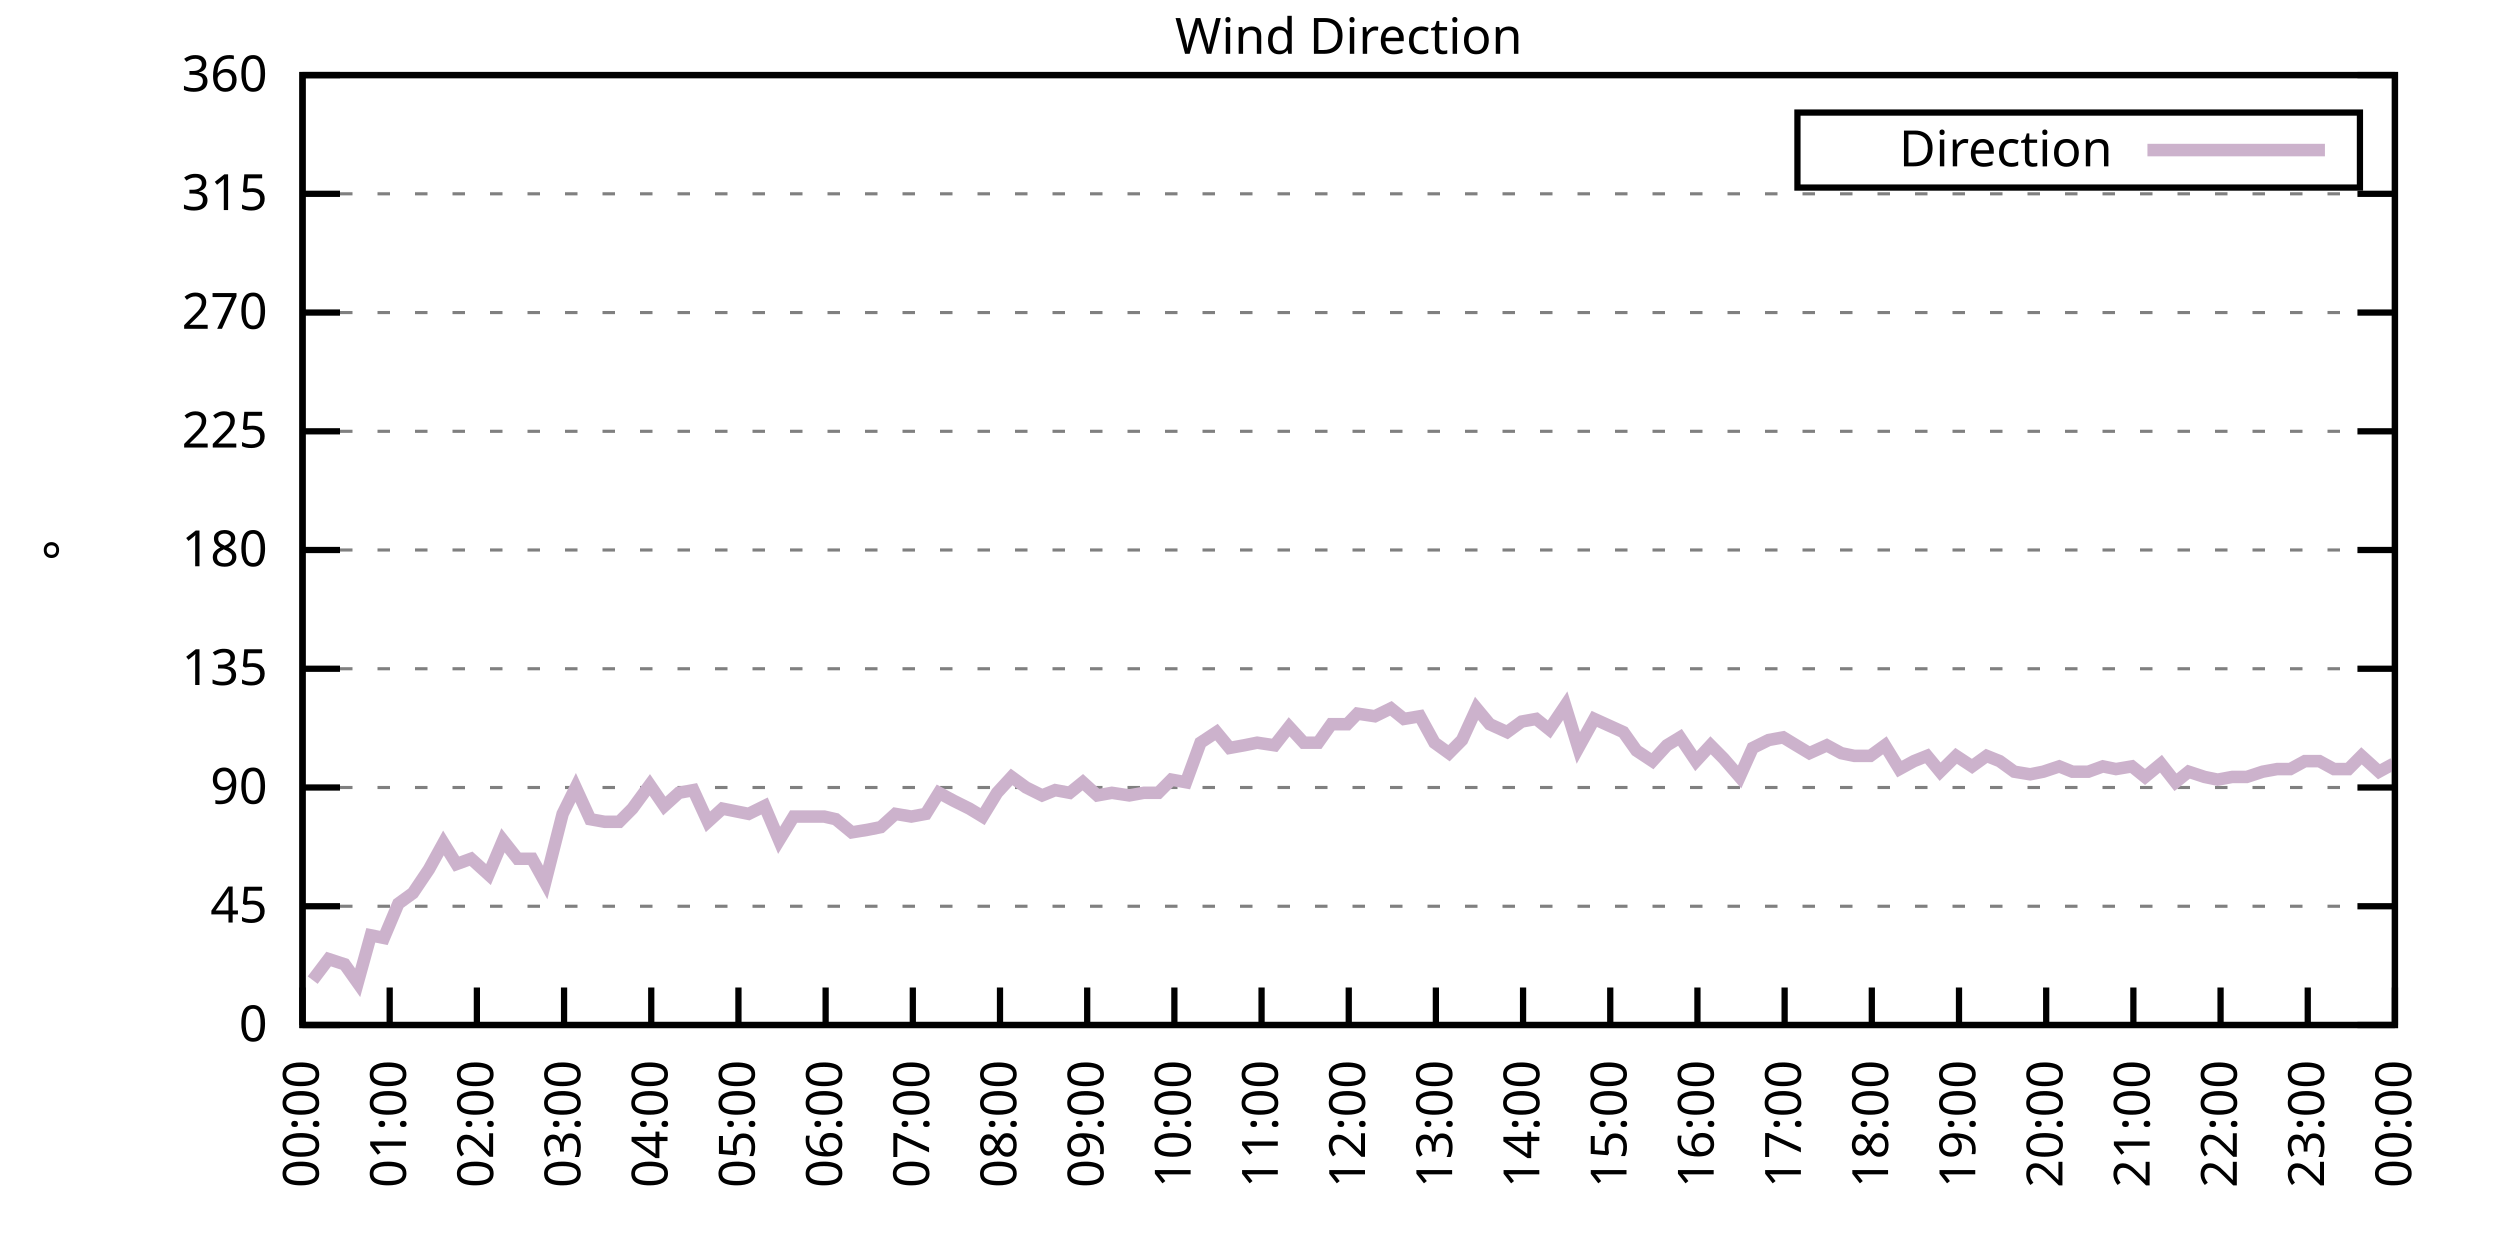
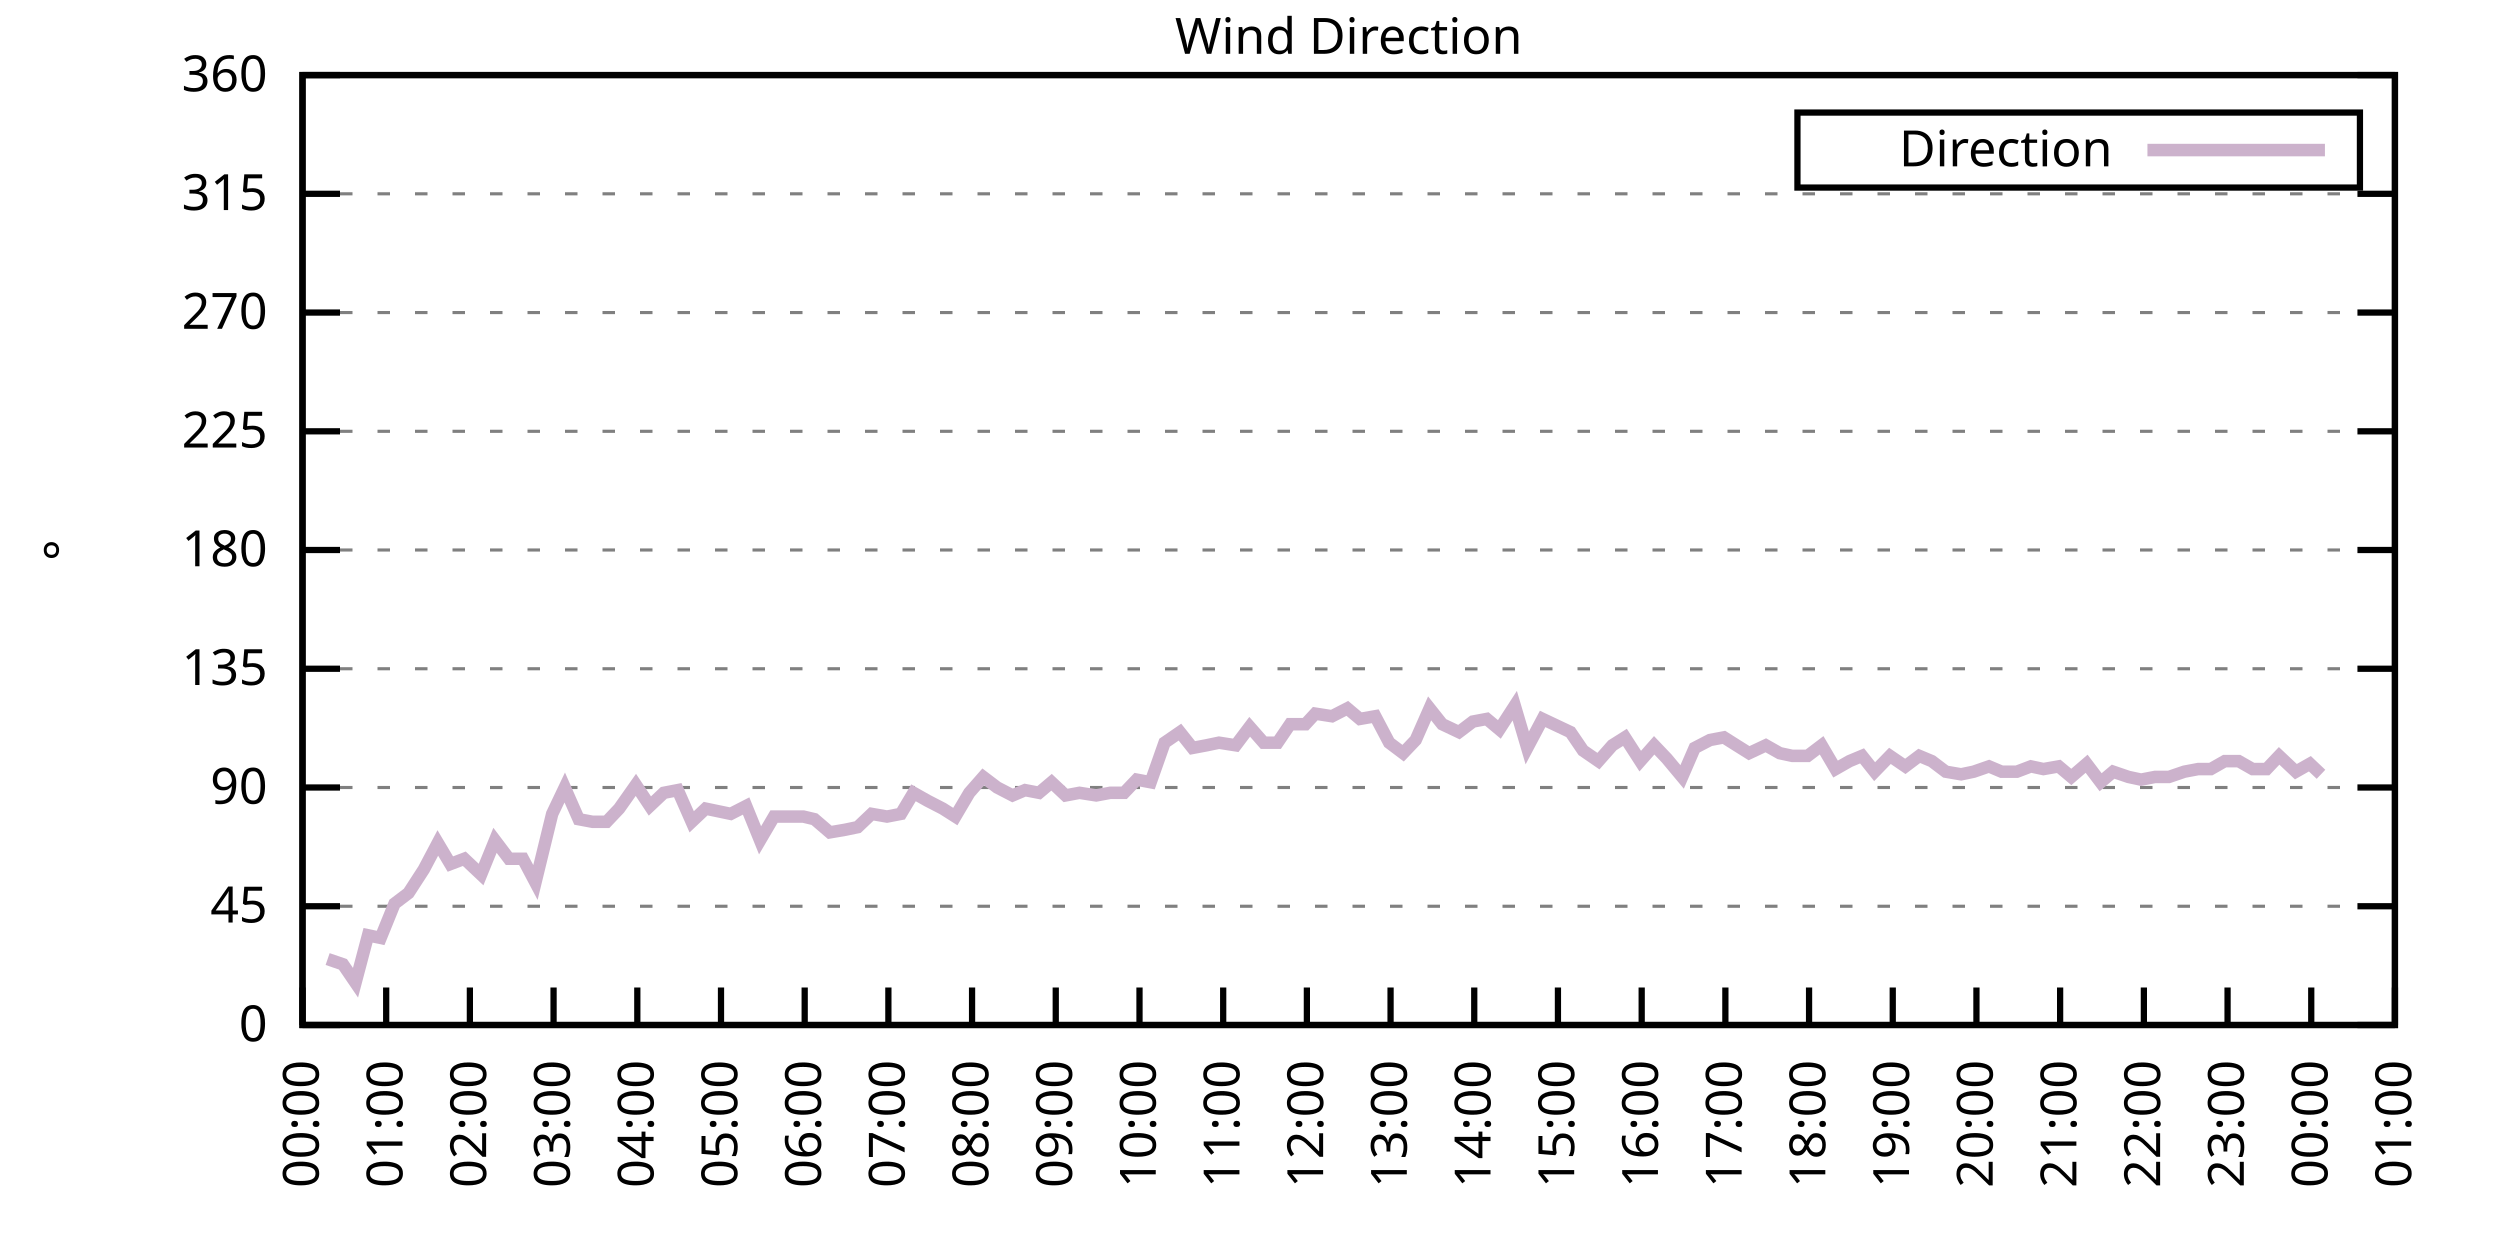
<svg xmlns="http://www.w3.org/2000/svg" xmlns:xlink="http://www.w3.org/1999/xlink" width="400" height="200" viewBox="0 0 400 200">
  <g id="gnuplot_canvas">
    <rect x="0" y="0" width="400" height="200" fill="none" />
    <defs>
      <circle id="gpDot" r="0.5" stroke-width="0.5" stroke="currentColor" />
      <path id="gpPt0" stroke-width="0.333" stroke="currentColor" d="M-1,0 h2 M0,-1 v2" />
      <path id="gpPt1" stroke-width="0.333" stroke="currentColor" d="M-1,-1 L1,1 M1,-1 L-1,1" />
      <path id="gpPt2" stroke-width="0.333" stroke="currentColor" d="M-1,0 L1,0 M0,-1 L0,1 M-1,-1 L1,1 M-1,1 L1,-1" />
      <rect id="gpPt3" stroke-width="0.333" stroke="currentColor" x="-1" y="-1" width="2" height="2" />
      <rect id="gpPt4" stroke-width="0.333" stroke="currentColor" fill="currentColor" x="-1" y="-1" width="2" height="2" />
      <circle id="gpPt5" stroke-width="0.333" stroke="currentColor" cx="0" cy="0" r="1" />
      <use xlink:href="#gpPt5" id="gpPt6" fill="currentColor" stroke="none" />
      <path id="gpPt7" stroke-width="0.333" stroke="currentColor" d="M0,-1.33 L-1.33,0.67 L1.33,0.67 z" />
      <use xlink:href="#gpPt7" id="gpPt8" fill="currentColor" stroke="none" />
      <use xlink:href="#gpPt7" id="gpPt9" stroke="currentColor" transform="rotate(180)" />
      <use xlink:href="#gpPt9" id="gpPt10" fill="currentColor" stroke="none" />
      <use xlink:href="#gpPt3" id="gpPt11" stroke="currentColor" transform="rotate(45)" />
      <use xlink:href="#gpPt11" id="gpPt12" fill="currentColor" stroke="none" />
      <path id="gpPt13" stroke-width="0.333" stroke="currentColor" d="M0,1.330 L1.265,0.411 L0.782,-1.067 L-0.782,-1.076 L-1.265,0.411 z" />
      <use xlink:href="#gpPt13" id="gpPt14" fill="currentColor" stroke="none" />
      <filter id="textbox" filterUnits="objectBoundingBox" x="0" y="0" height="1" width="1">
        <feFlood flood-color="white" flood-opacity="1" result="bgnd" />
        <feComposite in="SourceGraphic" in2="bgnd" operator="atop" />
      </filter>
      <filter id="greybox" filterUnits="objectBoundingBox" x="0" y="0" height="1" width="1">
        <feFlood flood-color="lightgrey" flood-opacity="1" result="grey" />
        <feComposite in="SourceGraphic" in2="grey" operator="atop" />
      </filter>
    </defs>
    <g fill="none" color="white" stroke="currentColor" stroke-width="1.00" stroke-linecap="butt" stroke-linejoin="miter">
</g>
    <g fill="none" color="black" stroke="currentColor" stroke-width="1.00" stroke-linecap="butt" stroke-linejoin="miter">
      <g stroke="none" shape-rendering="crispEdges">
        <polygon fill="rgb(255, 255, 255)" points="48.40,164.00 383.18,164.00 383.18,12.02 48.40,12.02 " />
      </g>
    </g>
    <g fill="none" color="black" stroke="currentColor" stroke-width="1.00" stroke-linecap="butt" stroke-linejoin="miter">
</g>
    <g fill="none" color="black" stroke="black" stroke-width="0.50" stroke-linecap="butt" stroke-linejoin="miter">
</g>
    <g fill="none" color="gray" stroke="currentColor" stroke-width="0.50" stroke-linecap="butt" stroke-linejoin="miter">
      <path stroke="gray" stroke-dasharray="2,4" class="gridline" d="M48.40,164.00 L383.19,164.00  " />
    </g>
    <g fill="none" color="gray" stroke="gray" stroke-width="1.00" stroke-linecap="butt" stroke-linejoin="miter">
</g>
    <g fill="none" color="black" stroke="currentColor" stroke-width="1.00" stroke-linecap="butt" stroke-linejoin="miter">
      <path stroke="black" d="M48.40,164.00 L54.40,164.00 M383.19,164.00 L377.19,164.00  " />
      <g transform="translate(42.80,166.60)" stroke="none" fill="black" font-family="Sans" font-size="8.00" text-anchor="end">
        <text>
          <tspan font-family="Sans"> 0</tspan>
        </text>
      </g>
    </g>
    <g fill="none" color="black" stroke="currentColor" stroke-width="1.00" stroke-linecap="butt" stroke-linejoin="miter">
</g>
    <g fill="none" color="black" stroke="black" stroke-width="0.50" stroke-linecap="butt" stroke-linejoin="miter">
</g>
    <g fill="none" color="gray" stroke="currentColor" stroke-width="0.50" stroke-linecap="butt" stroke-linejoin="miter">
      <path stroke="gray" stroke-dasharray="2,4" class="gridline" d="M48.40,145.00 L383.19,145.00  " />
    </g>
    <g fill="none" color="gray" stroke="gray" stroke-width="1.00" stroke-linecap="butt" stroke-linejoin="miter">
</g>
    <g fill="none" color="black" stroke="currentColor" stroke-width="1.00" stroke-linecap="butt" stroke-linejoin="miter">
      <path stroke="black" d="M48.40,145.00 L54.40,145.00 M383.19,145.00 L377.19,145.00  " />
      <g transform="translate(42.80,147.60)" stroke="none" fill="black" font-family="Sans" font-size="8.00" text-anchor="end">
        <text>
          <tspan font-family="Sans"> 45</tspan>
        </text>
      </g>
    </g>
    <g fill="none" color="black" stroke="currentColor" stroke-width="1.00" stroke-linecap="butt" stroke-linejoin="miter">
</g>
    <g fill="none" color="black" stroke="black" stroke-width="0.50" stroke-linecap="butt" stroke-linejoin="miter">
</g>
    <g fill="none" color="gray" stroke="currentColor" stroke-width="0.50" stroke-linecap="butt" stroke-linejoin="miter">
      <path stroke="gray" stroke-dasharray="2,4" class="gridline" d="M48.40,126.00 L383.19,126.00  " />
    </g>
    <g fill="none" color="gray" stroke="gray" stroke-width="1.00" stroke-linecap="butt" stroke-linejoin="miter">
</g>
    <g fill="none" color="black" stroke="currentColor" stroke-width="1.00" stroke-linecap="butt" stroke-linejoin="miter">
      <path stroke="black" d="M48.40,126.00 L54.40,126.00 M383.19,126.00 L377.19,126.00  " />
      <g transform="translate(42.80,128.60)" stroke="none" fill="black" font-family="Sans" font-size="8.00" text-anchor="end">
        <text>
          <tspan font-family="Sans"> 90</tspan>
        </text>
      </g>
    </g>
    <g fill="none" color="black" stroke="currentColor" stroke-width="1.00" stroke-linecap="butt" stroke-linejoin="miter">
</g>
    <g fill="none" color="black" stroke="black" stroke-width="0.50" stroke-linecap="butt" stroke-linejoin="miter">
</g>
    <g fill="none" color="gray" stroke="currentColor" stroke-width="0.50" stroke-linecap="butt" stroke-linejoin="miter">
      <path stroke="gray" stroke-dasharray="2,4" class="gridline" d="M48.40,107.00 L383.19,107.00  " />
    </g>
    <g fill="none" color="gray" stroke="gray" stroke-width="1.00" stroke-linecap="butt" stroke-linejoin="miter">
</g>
    <g fill="none" color="black" stroke="currentColor" stroke-width="1.00" stroke-linecap="butt" stroke-linejoin="miter">
      <path stroke="black" d="M48.40,107.00 L54.40,107.00 M383.19,107.00 L377.19,107.00  " />
      <g transform="translate(42.80,109.60)" stroke="none" fill="black" font-family="Sans" font-size="8.00" text-anchor="end">
        <text>
          <tspan font-family="Sans"> 135</tspan>
        </text>
      </g>
    </g>
    <g fill="none" color="black" stroke="currentColor" stroke-width="1.00" stroke-linecap="butt" stroke-linejoin="miter">
</g>
    <g fill="none" color="black" stroke="black" stroke-width="0.50" stroke-linecap="butt" stroke-linejoin="miter">
</g>
    <g fill="none" color="gray" stroke="currentColor" stroke-width="0.50" stroke-linecap="butt" stroke-linejoin="miter">
      <path stroke="gray" stroke-dasharray="2,4" class="gridline" d="M48.40,88.00 L383.19,88.00  " />
    </g>
    <g fill="none" color="gray" stroke="gray" stroke-width="1.00" stroke-linecap="butt" stroke-linejoin="miter">
</g>
    <g fill="none" color="black" stroke="currentColor" stroke-width="1.00" stroke-linecap="butt" stroke-linejoin="miter">
      <path stroke="black" d="M48.40,88.00 L54.40,88.00 M383.19,88.00 L377.19,88.00  " />
      <g transform="translate(42.80,90.60)" stroke="none" fill="black" font-family="Sans" font-size="8.00" text-anchor="end">
        <text>
          <tspan font-family="Sans"> 180</tspan>
        </text>
      </g>
    </g>
    <g fill="none" color="black" stroke="currentColor" stroke-width="1.00" stroke-linecap="butt" stroke-linejoin="miter">
</g>
    <g fill="none" color="black" stroke="black" stroke-width="0.50" stroke-linecap="butt" stroke-linejoin="miter">
</g>
    <g fill="none" color="gray" stroke="currentColor" stroke-width="0.50" stroke-linecap="butt" stroke-linejoin="miter">
      <path stroke="gray" stroke-dasharray="2,4" class="gridline" d="M48.40,69.01 L383.19,69.01  " />
    </g>
    <g fill="none" color="gray" stroke="gray" stroke-width="1.00" stroke-linecap="butt" stroke-linejoin="miter">
</g>
    <g fill="none" color="black" stroke="currentColor" stroke-width="1.00" stroke-linecap="butt" stroke-linejoin="miter">
      <path stroke="black" d="M48.40,69.01 L54.40,69.01 M383.19,69.01 L377.19,69.01  " />
      <g transform="translate(42.80,71.61)" stroke="none" fill="black" font-family="Sans" font-size="8.00" text-anchor="end">
        <text>
          <tspan font-family="Sans"> 225</tspan>
        </text>
      </g>
    </g>
    <g fill="none" color="black" stroke="currentColor" stroke-width="1.00" stroke-linecap="butt" stroke-linejoin="miter">
</g>
    <g fill="none" color="black" stroke="black" stroke-width="0.50" stroke-linecap="butt" stroke-linejoin="miter">
</g>
    <g fill="none" color="gray" stroke="currentColor" stroke-width="0.50" stroke-linecap="butt" stroke-linejoin="miter">
      <path stroke="gray" stroke-dasharray="2,4" class="gridline" d="M48.40,50.01 L383.19,50.01  " />
    </g>
    <g fill="none" color="gray" stroke="gray" stroke-width="1.00" stroke-linecap="butt" stroke-linejoin="miter">
</g>
    <g fill="none" color="black" stroke="currentColor" stroke-width="1.00" stroke-linecap="butt" stroke-linejoin="miter">
      <path stroke="black" d="M48.40,50.01 L54.40,50.01 M383.19,50.01 L377.19,50.01  " />
      <g transform="translate(42.80,52.61)" stroke="none" fill="black" font-family="Sans" font-size="8.00" text-anchor="end">
        <text>
          <tspan font-family="Sans"> 270</tspan>
        </text>
      </g>
    </g>
    <g fill="none" color="black" stroke="currentColor" stroke-width="1.00" stroke-linecap="butt" stroke-linejoin="miter">
</g>
    <g fill="none" color="black" stroke="black" stroke-width="0.50" stroke-linecap="butt" stroke-linejoin="miter">
</g>
    <g fill="none" color="gray" stroke="currentColor" stroke-width="0.50" stroke-linecap="butt" stroke-linejoin="miter">
      <path stroke="gray" stroke-dasharray="2,4" class="gridline" d="M48.40,31.01 L383.19,31.01  " />
    </g>
    <g fill="none" color="gray" stroke="gray" stroke-width="1.00" stroke-linecap="butt" stroke-linejoin="miter">
</g>
    <g fill="none" color="black" stroke="currentColor" stroke-width="1.00" stroke-linecap="butt" stroke-linejoin="miter">
      <path stroke="black" d="M48.40,31.01 L54.40,31.01 M383.19,31.01 L377.19,31.01  " />
      <g transform="translate(42.80,33.61)" stroke="none" fill="black" font-family="Sans" font-size="8.00" text-anchor="end">
        <text>
          <tspan font-family="Sans"> 315</tspan>
        </text>
      </g>
    </g>
    <g fill="none" color="black" stroke="currentColor" stroke-width="1.00" stroke-linecap="butt" stroke-linejoin="miter">
</g>
    <g fill="none" color="black" stroke="black" stroke-width="0.50" stroke-linecap="butt" stroke-linejoin="miter">
</g>
    <g fill="none" color="gray" stroke="currentColor" stroke-width="0.50" stroke-linecap="butt" stroke-linejoin="miter">
      <path stroke="gray" stroke-dasharray="2,4" class="gridline" d="M48.40,12.01 L383.19,12.01  " />
    </g>
    <g fill="none" color="gray" stroke="gray" stroke-width="1.00" stroke-linecap="butt" stroke-linejoin="miter">
</g>
    <g fill="none" color="black" stroke="currentColor" stroke-width="1.00" stroke-linecap="butt" stroke-linejoin="miter">
      <path stroke="black" d="M48.40,12.01 L54.40,12.01 M383.19,12.01 L377.19,12.01  " />
      <g transform="translate(42.80,14.61)" stroke="none" fill="black" font-family="Sans" font-size="8.00" text-anchor="end">
        <text>
          <tspan font-family="Sans"> 360</tspan>
        </text>
      </g>
    </g>
    <g fill="none" color="black" stroke="currentColor" stroke-width="1.00" stroke-linecap="butt" stroke-linejoin="miter">
      <path stroke="black" d="M48.40,164.00 L48.40,158.00  " />
      <g transform="translate(51.00,169.60) rotate(270.00)" stroke="none" fill="black" font-family="Sans" font-size="8.00" text-anchor="end">
        <text>
          <tspan font-family="Sans">00:00</tspan>
        </text>
      </g>
    </g>
    <g fill="none" color="black" stroke="currentColor" stroke-width="1.00" stroke-linecap="butt" stroke-linejoin="miter">
-       <path stroke="black" d="M62.35,164.00 L62.35,158.00  " />
-       <g transform="translate(64.95,169.60) rotate(270.00)" stroke="none" fill="black" font-family="Sans" font-size="8.00" text-anchor="end">
+       <path stroke="black" d="M61.79,164.00 L61.79,158.00  " />
+       <g transform="translate(64.39,169.60) rotate(270.00)" stroke="none" fill="black" font-family="Sans" font-size="8.00" text-anchor="end">
        <text>
          <tspan font-family="Sans">01:00</tspan>
        </text>
      </g>
    </g>
    <g fill="none" color="black" stroke="currentColor" stroke-width="1.00" stroke-linecap="butt" stroke-linejoin="miter">
-       <path stroke="black" d="M76.30,164.00 L76.30,158.00  " />
-       <g transform="translate(78.90,169.60) rotate(270.00)" stroke="none" fill="black" font-family="Sans" font-size="8.00" text-anchor="end">
+       <path stroke="black" d="M75.18,164.00 L75.18,158.00  " />
+       <g transform="translate(77.78,169.60) rotate(270.00)" stroke="none" fill="black" font-family="Sans" font-size="8.00" text-anchor="end">
        <text>
          <tspan font-family="Sans">02:00</tspan>
        </text>
      </g>
    </g>
    <g fill="none" color="black" stroke="currentColor" stroke-width="1.00" stroke-linecap="butt" stroke-linejoin="miter">
-       <path stroke="black" d="M90.25,164.00 L90.25,158.00  " />
-       <g transform="translate(92.85,169.60) rotate(270.00)" stroke="none" fill="black" font-family="Sans" font-size="8.00" text-anchor="end">
+       <path stroke="black" d="M88.57,164.00 L88.57,158.00  " />
+       <g transform="translate(91.17,169.60) rotate(270.00)" stroke="none" fill="black" font-family="Sans" font-size="8.00" text-anchor="end">
        <text>
          <tspan font-family="Sans">03:00</tspan>
        </text>
      </g>
    </g>
    <g fill="none" color="black" stroke="currentColor" stroke-width="1.00" stroke-linecap="butt" stroke-linejoin="miter">
-       <path stroke="black" d="M104.20,164.00 L104.20,158.00  " />
-       <g transform="translate(106.80,169.60) rotate(270.00)" stroke="none" fill="black" font-family="Sans" font-size="8.00" text-anchor="end">
+       <path stroke="black" d="M101.97,164.00 L101.97,158.00  " />
+       <g transform="translate(104.57,169.60) rotate(270.00)" stroke="none" fill="black" font-family="Sans" font-size="8.00" text-anchor="end">
        <text>
          <tspan font-family="Sans">04:00</tspan>
        </text>
      </g>
    </g>
    <g fill="none" color="black" stroke="currentColor" stroke-width="1.00" stroke-linecap="butt" stroke-linejoin="miter">
-       <path stroke="black" d="M118.15,164.00 L118.15,158.00  " />
-       <g transform="translate(120.75,169.60) rotate(270.00)" stroke="none" fill="black" font-family="Sans" font-size="8.00" text-anchor="end">
+       <path stroke="black" d="M115.36,164.00 L115.36,158.00  " />
+       <g transform="translate(117.96,169.60) rotate(270.00)" stroke="none" fill="black" font-family="Sans" font-size="8.00" text-anchor="end">
        <text>
          <tspan font-family="Sans">05:00</tspan>
        </text>
      </g>
    </g>
    <g fill="none" color="black" stroke="currentColor" stroke-width="1.00" stroke-linecap="butt" stroke-linejoin="miter">
-       <path stroke="black" d="M132.10,164.00 L132.10,158.00  " />
-       <g transform="translate(134.70,169.60) rotate(270.00)" stroke="none" fill="black" font-family="Sans" font-size="8.00" text-anchor="end">
+       <path stroke="black" d="M128.75,164.00 L128.75,158.00  " />
+       <g transform="translate(131.35,169.60) rotate(270.00)" stroke="none" fill="black" font-family="Sans" font-size="8.00" text-anchor="end">
        <text>
          <tspan font-family="Sans">06:00</tspan>
        </text>
      </g>
    </g>
    <g fill="none" color="black" stroke="currentColor" stroke-width="1.00" stroke-linecap="butt" stroke-linejoin="miter">
-       <path stroke="black" d="M146.05,164.00 L146.05,158.00  " />
-       <g transform="translate(148.65,169.60) rotate(270.00)" stroke="none" fill="black" font-family="Sans" font-size="8.00" text-anchor="end">
+       <path stroke="black" d="M142.14,164.00 L142.14,158.00  " />
+       <g transform="translate(144.74,169.60) rotate(270.00)" stroke="none" fill="black" font-family="Sans" font-size="8.00" text-anchor="end">
        <text>
          <tspan font-family="Sans">07:00</tspan>
        </text>
      </g>
    </g>
    <g fill="none" color="black" stroke="currentColor" stroke-width="1.00" stroke-linecap="butt" stroke-linejoin="miter">
-       <path stroke="black" d="M160.00,164.00 L160.00,158.00  " />
-       <g transform="translate(162.60,169.60) rotate(270.00)" stroke="none" fill="black" font-family="Sans" font-size="8.00" text-anchor="end">
+       <path stroke="black" d="M155.53,164.00 L155.53,158.00  " />
+       <g transform="translate(158.13,169.60) rotate(270.00)" stroke="none" fill="black" font-family="Sans" font-size="8.00" text-anchor="end">
        <text>
          <tspan font-family="Sans">08:00</tspan>
        </text>
      </g>
    </g>
    <g fill="none" color="black" stroke="currentColor" stroke-width="1.00" stroke-linecap="butt" stroke-linejoin="miter">
-       <path stroke="black" d="M173.95,164.00 L173.95,158.00  " />
-       <g transform="translate(176.55,169.60) rotate(270.00)" stroke="none" fill="black" font-family="Sans" font-size="8.00" text-anchor="end">
+       <path stroke="black" d="M168.92,164.00 L168.92,158.00  " />
+       <g transform="translate(171.52,169.60) rotate(270.00)" stroke="none" fill="black" font-family="Sans" font-size="8.00" text-anchor="end">
        <text>
          <tspan font-family="Sans">09:00</tspan>
        </text>
      </g>
    </g>
    <g fill="none" color="black" stroke="currentColor" stroke-width="1.00" stroke-linecap="butt" stroke-linejoin="miter">
-       <path stroke="black" d="M187.90,164.00 L187.90,158.00  " />
-       <g transform="translate(190.50,169.60) rotate(270.00)" stroke="none" fill="black" font-family="Sans" font-size="8.00" text-anchor="end">
+       <path stroke="black" d="M182.32,164.00 L182.32,158.00  " />
+       <g transform="translate(184.92,169.60) rotate(270.00)" stroke="none" fill="black" font-family="Sans" font-size="8.00" text-anchor="end">
        <text>
          <tspan font-family="Sans">10:00</tspan>
        </text>
      </g>
    </g>
    <g fill="none" color="black" stroke="currentColor" stroke-width="1.00" stroke-linecap="butt" stroke-linejoin="miter">
-       <path stroke="black" d="M201.85,164.00 L201.85,158.00  " />
-       <g transform="translate(204.45,169.60) rotate(270.00)" stroke="none" fill="black" font-family="Sans" font-size="8.00" text-anchor="end">
+       <path stroke="black" d="M195.71,164.00 L195.71,158.00  " />
+       <g transform="translate(198.31,169.60) rotate(270.00)" stroke="none" fill="black" font-family="Sans" font-size="8.00" text-anchor="end">
        <text>
          <tspan font-family="Sans">11:00</tspan>
        </text>
      </g>
    </g>
    <g fill="none" color="black" stroke="currentColor" stroke-width="1.00" stroke-linecap="butt" stroke-linejoin="miter">
-       <path stroke="black" d="M215.80,164.00 L215.80,158.00  " />
-       <g transform="translate(218.40,169.60) rotate(270.00)" stroke="none" fill="black" font-family="Sans" font-size="8.00" text-anchor="end">
+       <path stroke="black" d="M209.10,164.00 L209.10,158.00  " />
+       <g transform="translate(211.70,169.60) rotate(270.00)" stroke="none" fill="black" font-family="Sans" font-size="8.00" text-anchor="end">
        <text>
          <tspan font-family="Sans">12:00</tspan>
        </text>
      </g>
    </g>
    <g fill="none" color="black" stroke="currentColor" stroke-width="1.00" stroke-linecap="butt" stroke-linejoin="miter">
-       <path stroke="black" d="M229.74,164.00 L229.74,158.00  " />
-       <g transform="translate(232.34,169.60) rotate(270.00)" stroke="none" fill="black" font-family="Sans" font-size="8.00" text-anchor="end">
+       <path stroke="black" d="M222.49,164.00 L222.49,158.00  " />
+       <g transform="translate(225.09,169.60) rotate(270.00)" stroke="none" fill="black" font-family="Sans" font-size="8.00" text-anchor="end">
        <text>
          <tspan font-family="Sans">13:00</tspan>
        </text>
      </g>
    </g>
    <g fill="none" color="black" stroke="currentColor" stroke-width="1.00" stroke-linecap="butt" stroke-linejoin="miter">
-       <path stroke="black" d="M243.69,164.00 L243.69,158.00  " />
-       <g transform="translate(246.29,169.60) rotate(270.00)" stroke="none" fill="black" font-family="Sans" font-size="8.00" text-anchor="end">
+       <path stroke="black" d="M235.88,164.00 L235.88,158.00  " />
+       <g transform="translate(238.48,169.60) rotate(270.00)" stroke="none" fill="black" font-family="Sans" font-size="8.00" text-anchor="end">
        <text>
          <tspan font-family="Sans">14:00</tspan>
        </text>
      </g>
    </g>
    <g fill="none" color="black" stroke="currentColor" stroke-width="1.00" stroke-linecap="butt" stroke-linejoin="miter">
-       <path stroke="black" d="M257.64,164.00 L257.64,158.00  " />
-       <g transform="translate(260.24,169.60) rotate(270.00)" stroke="none" fill="black" font-family="Sans" font-size="8.00" text-anchor="end">
+       <path stroke="black" d="M249.27,164.00 L249.27,158.00  " />
+       <g transform="translate(251.87,169.60) rotate(270.00)" stroke="none" fill="black" font-family="Sans" font-size="8.00" text-anchor="end">
        <text>
          <tspan font-family="Sans">15:00</tspan>
        </text>
      </g>
    </g>
    <g fill="none" color="black" stroke="currentColor" stroke-width="1.00" stroke-linecap="butt" stroke-linejoin="miter">
-       <path stroke="black" d="M271.59,164.00 L271.59,158.00  " />
-       <g transform="translate(274.19,169.60) rotate(270.00)" stroke="none" fill="black" font-family="Sans" font-size="8.00" text-anchor="end">
+       <path stroke="black" d="M262.67,164.00 L262.67,158.00  " />
+       <g transform="translate(265.27,169.60) rotate(270.00)" stroke="none" fill="black" font-family="Sans" font-size="8.00" text-anchor="end">
        <text>
          <tspan font-family="Sans">16:00</tspan>
        </text>
      </g>
    </g>
    <g fill="none" color="black" stroke="currentColor" stroke-width="1.00" stroke-linecap="butt" stroke-linejoin="miter">
-       <path stroke="black" d="M285.54,164.00 L285.54,158.00  " />
-       <g transform="translate(288.14,169.60) rotate(270.00)" stroke="none" fill="black" font-family="Sans" font-size="8.00" text-anchor="end">
+       <path stroke="black" d="M276.06,164.00 L276.06,158.00  " />
+       <g transform="translate(278.66,169.60) rotate(270.00)" stroke="none" fill="black" font-family="Sans" font-size="8.00" text-anchor="end">
        <text>
          <tspan font-family="Sans">17:00</tspan>
        </text>
      </g>
    </g>
    <g fill="none" color="black" stroke="currentColor" stroke-width="1.00" stroke-linecap="butt" stroke-linejoin="miter">
-       <path stroke="black" d="M299.49,164.00 L299.49,158.00  " />
-       <g transform="translate(302.09,169.60) rotate(270.00)" stroke="none" fill="black" font-family="Sans" font-size="8.00" text-anchor="end">
+       <path stroke="black" d="M289.45,164.00 L289.45,158.00  " />
+       <g transform="translate(292.05,169.60) rotate(270.00)" stroke="none" fill="black" font-family="Sans" font-size="8.00" text-anchor="end">
        <text>
          <tspan font-family="Sans">18:00</tspan>
        </text>
      </g>
    </g>
    <g fill="none" color="black" stroke="currentColor" stroke-width="1.00" stroke-linecap="butt" stroke-linejoin="miter">
-       <path stroke="black" d="M313.44,164.00 L313.44,158.00  " />
-       <g transform="translate(316.04,169.60) rotate(270.00)" stroke="none" fill="black" font-family="Sans" font-size="8.00" text-anchor="end">
+       <path stroke="black" d="M302.84,164.00 L302.84,158.00  " />
+       <g transform="translate(305.44,169.60) rotate(270.00)" stroke="none" fill="black" font-family="Sans" font-size="8.00" text-anchor="end">
        <text>
          <tspan font-family="Sans">19:00</tspan>
        </text>
      </g>
    </g>
    <g fill="none" color="black" stroke="currentColor" stroke-width="1.00" stroke-linecap="butt" stroke-linejoin="miter">
-       <path stroke="black" d="M327.39,164.00 L327.39,158.00  " />
-       <g transform="translate(329.99,169.60) rotate(270.00)" stroke="none" fill="black" font-family="Sans" font-size="8.00" text-anchor="end">
+       <path stroke="black" d="M316.23,164.00 L316.23,158.00  " />
+       <g transform="translate(318.83,169.60) rotate(270.00)" stroke="none" fill="black" font-family="Sans" font-size="8.00" text-anchor="end">
        <text>
          <tspan font-family="Sans">20:00</tspan>
        </text>
      </g>
    </g>
    <g fill="none" color="black" stroke="currentColor" stroke-width="1.00" stroke-linecap="butt" stroke-linejoin="miter">
-       <path stroke="black" d="M341.34,164.00 L341.34,158.00  " />
-       <g transform="translate(343.94,169.60) rotate(270.00)" stroke="none" fill="black" font-family="Sans" font-size="8.00" text-anchor="end">
+       <path stroke="black" d="M329.62,164.00 L329.62,158.00  " />
+       <g transform="translate(332.22,169.60) rotate(270.00)" stroke="none" fill="black" font-family="Sans" font-size="8.00" text-anchor="end">
        <text>
          <tspan font-family="Sans">21:00</tspan>
        </text>
      </g>
    </g>
    <g fill="none" color="black" stroke="currentColor" stroke-width="1.00" stroke-linecap="butt" stroke-linejoin="miter">
-       <path stroke="black" d="M355.29,164.00 L355.29,158.00  " />
-       <g transform="translate(357.89,169.60) rotate(270.00)" stroke="none" fill="black" font-family="Sans" font-size="8.00" text-anchor="end">
+       <path stroke="black" d="M343.02,164.00 L343.02,158.00  " />
+       <g transform="translate(345.62,169.60) rotate(270.00)" stroke="none" fill="black" font-family="Sans" font-size="8.00" text-anchor="end">
        <text>
          <tspan font-family="Sans">22:00</tspan>
        </text>
      </g>
    </g>
    <g fill="none" color="black" stroke="currentColor" stroke-width="1.00" stroke-linecap="butt" stroke-linejoin="miter">
-       <path stroke="black" d="M369.24,164.00 L369.24,158.00  " />
-       <g transform="translate(371.84,169.60) rotate(270.00)" stroke="none" fill="black" font-family="Sans" font-size="8.00" text-anchor="end">
+       <path stroke="black" d="M356.41,164.00 L356.41,158.00  " />
+       <g transform="translate(359.01,169.60) rotate(270.00)" stroke="none" fill="black" font-family="Sans" font-size="8.00" text-anchor="end">
        <text>
          <tspan font-family="Sans">23:00</tspan>
+         </text>
+       </g>
+     </g>
+     <g fill="none" color="black" stroke="currentColor" stroke-width="1.00" stroke-linecap="butt" stroke-linejoin="miter">
+       <path stroke="black" d="M369.80,164.00 L369.80,158.00  " />
+       <g transform="translate(372.40,169.60) rotate(270.00)" stroke="none" fill="black" font-family="Sans" font-size="8.00" text-anchor="end">
+         <text>
+           <tspan font-family="Sans">00:00</tspan>
        </text>
      </g>
    </g>
    <g fill="none" color="black" stroke="currentColor" stroke-width="1.00" stroke-linecap="butt" stroke-linejoin="miter">
      <path stroke="black" d="M383.19,164.00 L383.19,158.00  " />
      <g transform="translate(385.79,169.60) rotate(270.00)" stroke="none" fill="black" font-family="Sans" font-size="8.00" text-anchor="end">
        <text>
-           <tspan font-family="Sans">00:00</tspan>
+           <tspan font-family="Sans">01:00</tspan>
        </text>
      </g>
    </g>
    <g fill="none" color="black" stroke="currentColor" stroke-width="1.00" stroke-linecap="butt" stroke-linejoin="miter">
</g>
    <g fill="none" color="black" stroke="currentColor" stroke-width="1.00" stroke-linecap="butt" stroke-linejoin="miter">
      <path stroke="black" d="M48.40,12.01 L48.40,164.00 L383.19,164.00 L383.19,12.01 L48.40,12.01 Z  " />
    </g>
    <g fill="none" color="black" stroke="currentColor" stroke-width="1.00" stroke-linecap="butt" stroke-linejoin="miter">
</g>
    <g fill="none" color="black" stroke="currentColor" stroke-width="1.00" stroke-linecap="butt" stroke-linejoin="miter">
      <path stroke="black" d="M287.59,30.01 L287.59,18.01 L377.59,18.01 L377.59,30.01 L287.59,30.01 Z  " />
    </g>
    <g id="Wind_direction_plot_1">
      <g fill="none" color="white" stroke="black" stroke-width="2.00" stroke-linecap="butt" stroke-linejoin="miter">
</g>
      <g fill="none" color="black" stroke="currentColor" stroke-width="2.00" stroke-linecap="butt" stroke-linejoin="miter">
        <g transform="translate(337.99,26.61)" stroke="none" fill="black" font-family="Sans" font-size="8.00" text-anchor="end">
          <text>
            <tspan font-family="Sans">Direction</tspan>
          </text>
        </g>
      </g>
      <g fill="none" color="black" stroke="currentColor" stroke-width="2.00" stroke-linecap="butt" stroke-linejoin="miter">
-         <path stroke="rgb(204, 178, 204)" d="M343.59,24.01 L371.99,24.01 M50.03,156.82 L52.58,153.45 L55.14,154.29 L57.23,157.24 L59.33,149.65 L61.42,150.07   L63.74,144.58 L66.07,142.89 L68.63,139.09 L70.95,134.87 L73.04,138.25 L75.37,137.40 L78.16,139.93 L80.48,134.45   L82.81,137.40 L85.13,137.40 L87.23,141.20 L90.02,130.22 L92.11,126.00 L94.43,131.07 L96.76,131.49 L99.08,131.49   L101.18,129.38 L103.97,125.58 L106.29,128.96 L108.62,126.85 L110.94,126.42 L113.27,131.49 L115.59,129.38 L117.68,129.80   L119.78,130.22 L122.33,128.96 L124.66,134.45 L126.98,130.65 L129.54,130.65 L131.87,130.65 L133.72,131.07 L136.28,133.18   L138.84,132.76 L140.93,132.34 L143.26,130.22 L145.81,130.65 L148.14,130.22 L150.23,126.85 L152.56,128.11 L155.11,129.38   L157.21,130.65 L159.53,126.85 L161.86,124.31 L164.18,126.00 L166.74,127.27 L168.83,126.42 L171.16,126.85 L173.25,125.16   L175.57,127.27 L177.90,126.85 L180.69,127.27 L183.01,126.85 L185.34,126.85 L187.43,124.74 L189.76,125.16 L192.08,118.83   L194.64,117.14 L196.73,119.67 L199.06,119.25 L201.15,118.83 L203.94,119.25 L206.26,116.29 L208.59,118.83 L210.91,118.83   L213.01,115.87 L215.56,115.87 L217.19,114.18 L219.98,114.60 L222.54,113.34 L224.63,115.03 L227.19,114.60 L229.51,118.83   L231.84,120.51 L233.93,118.40 L236.25,113.34 L238.35,115.87 L241.14,117.14 L243.46,115.45 L245.79,115.03 L247.88,116.71   L250.44,112.91 L252.53,119.67 L255.09,115.03 L259.74,117.14 L261.83,120.09 L264.39,121.78 L266.71,119.25 L268.80,117.98   L271.36,121.78 L273.69,119.25 L275.78,121.36 L278.34,124.31 L280.43,119.67 L282.99,118.40 L285.31,117.98 L287.40,119.25   L289.50,120.51 L292.29,119.25 L294.61,120.51 L296.70,120.94 L299.26,120.94 L301.58,119.25 L303.91,123.05 L306.23,121.78   L308.33,120.94 L310.42,123.47 L312.98,120.94 L315.53,122.62 L317.86,120.94 L319.95,121.78 L322.28,123.47 L324.83,123.89   L326.93,123.47 L329.48,122.62 L331.58,123.47 L334.13,123.47 L336.46,122.62 L338.55,123.05 L341.11,122.62 L343.20,124.31   L345.76,122.20 L348.08,125.16 L350.18,123.47 L352.73,124.31 L354.83,124.74 L357.15,124.31 L359.48,124.31 L362.03,123.47   L364.36,123.05 L366.45,123.05 L368.78,121.78 L371.10,121.78 L373.43,123.05 L375.75,123.05 L377.84,120.94 L380.63,123.47   L382.96,122.20  " />
+         <path stroke="rgb(204, 178, 204)" d="M343.59,24.01 L371.99,24.01 M52.42,153.45 L54.87,154.29 L56.88,157.24 L58.89,149.65 L60.90,150.07 L63.13,144.58   L65.36,142.89 L67.82,139.09 L70.05,134.87 L72.06,138.25 L74.29,137.40 L76.97,139.93 L79.20,134.45 L81.43,137.40   L83.66,137.40 L85.67,141.20 L88.35,130.22 L90.36,126.00 L92.59,131.07 L94.82,131.49 L97.06,131.49 L99.06,129.38   L101.74,125.58 L103.98,128.96 L106.21,126.85 L108.44,126.42 L110.67,131.49 L112.90,129.38 L114.91,129.80 L116.92,130.22   L119.38,128.96 L121.61,134.45 L123.84,130.65 L126.29,130.65 L128.53,130.65 L130.31,131.07 L132.77,133.18 L135.22,132.76   L137.23,132.34 L139.46,130.22 L141.92,130.65 L144.15,130.22 L146.16,126.85 L148.39,128.11 L150.85,129.38 L152.85,130.65   L155.09,126.85 L157.32,124.31 L159.55,126.00 L162.01,127.27 L164.01,126.42 L166.25,126.85 L168.25,125.16 L170.49,127.27   L172.72,126.85 L175.40,127.27 L177.63,126.85 L179.86,126.85 L181.87,124.74 L184.10,125.16 L186.33,118.83 L188.79,117.14   L190.80,119.67 L193.03,119.25 L195.04,118.83 L197.72,119.25 L199.95,116.29 L202.18,118.83 L204.41,118.83 L206.42,115.87   L208.88,115.87 L210.44,114.18 L213.12,114.60 L215.57,113.34 L217.58,115.03 L220.04,114.60 L222.27,118.83 L224.50,120.51   L226.51,118.40 L228.74,113.34 L230.75,115.87 L233.43,117.14 L235.66,115.45 L237.89,115.03 L239.90,116.71 L242.36,112.91   L244.36,119.67 L246.82,115.03 L251.28,117.14 L253.29,120.09 L255.75,121.78 L257.98,119.25 L259.99,117.98 L262.44,121.78   L264.67,119.25 L266.68,121.36 L269.14,124.31 L271.15,119.67 L273.60,118.40 L275.83,117.98 L277.84,119.25 L279.85,120.51   L282.53,119.25 L284.76,120.51 L286.77,120.94 L289.23,120.94 L291.46,119.25 L293.69,123.05 L295.92,121.78 L297.93,120.94   L299.94,123.47 L302.39,120.94 L304.85,122.62 L307.08,120.94 L309.09,121.78 L311.32,123.47 L313.78,123.89 L315.79,123.47   L318.24,122.62 L320.25,123.47 L322.70,123.47 L324.94,122.62 L326.95,123.05 L329.40,122.62 L331.41,124.31 L333.86,122.20   L336.10,125.16 L338.10,123.47 L340.56,124.31 L342.57,124.74 L344.80,124.31 L347.03,124.31 L349.49,123.47 L351.72,123.05   L353.73,123.05 L355.96,121.78 L358.19,121.78 L360.42,123.05 L362.66,123.05 L364.66,120.94 L367.34,123.47 L369.58,122.20   L371.36,123.89  " />
      </g>
    </g>
    <g fill="none" color="black" stroke="currentColor" stroke-width="2.00" stroke-linecap="butt" stroke-linejoin="miter">
</g>
    <g fill="none" color="black" stroke="black" stroke-width="1.00" stroke-linecap="butt" stroke-linejoin="miter">
</g>
    <g fill="none" color="black" stroke="currentColor" stroke-width="1.00" stroke-linecap="butt" stroke-linejoin="miter">
      <path stroke="black" d="M48.40,12.01 L48.40,164.00 L383.19,164.00 L383.19,12.01 L48.40,12.01 Z  " />
      <g transform="translate(12.80,88.01) rotate(270.00)" stroke="none" fill="black" font-family="Sans" font-size="8.00" text-anchor="middle">
        <text>
          <tspan font-family="Sans">°</tspan>
        </text>
      </g>
    </g>
    <g fill="none" color="black" stroke="currentColor" stroke-width="1.00" stroke-linecap="butt" stroke-linejoin="miter">
</g>
    <g fill="none" color="black" stroke="currentColor" stroke-width="1.00" stroke-linecap="butt" stroke-linejoin="miter">
      <g transform="translate(215.79,8.61)" stroke="none" fill="black" font-family="Sans" font-size="8.00" text-anchor="middle">
        <text>
          <tspan font-family="Sans">Wind Direction</tspan>
        </text>
      </g>
    </g>
    <g fill="none" color="black" stroke="currentColor" stroke-width="1.00" stroke-linecap="butt" stroke-linejoin="miter">
</g>
  </g>
</svg>
